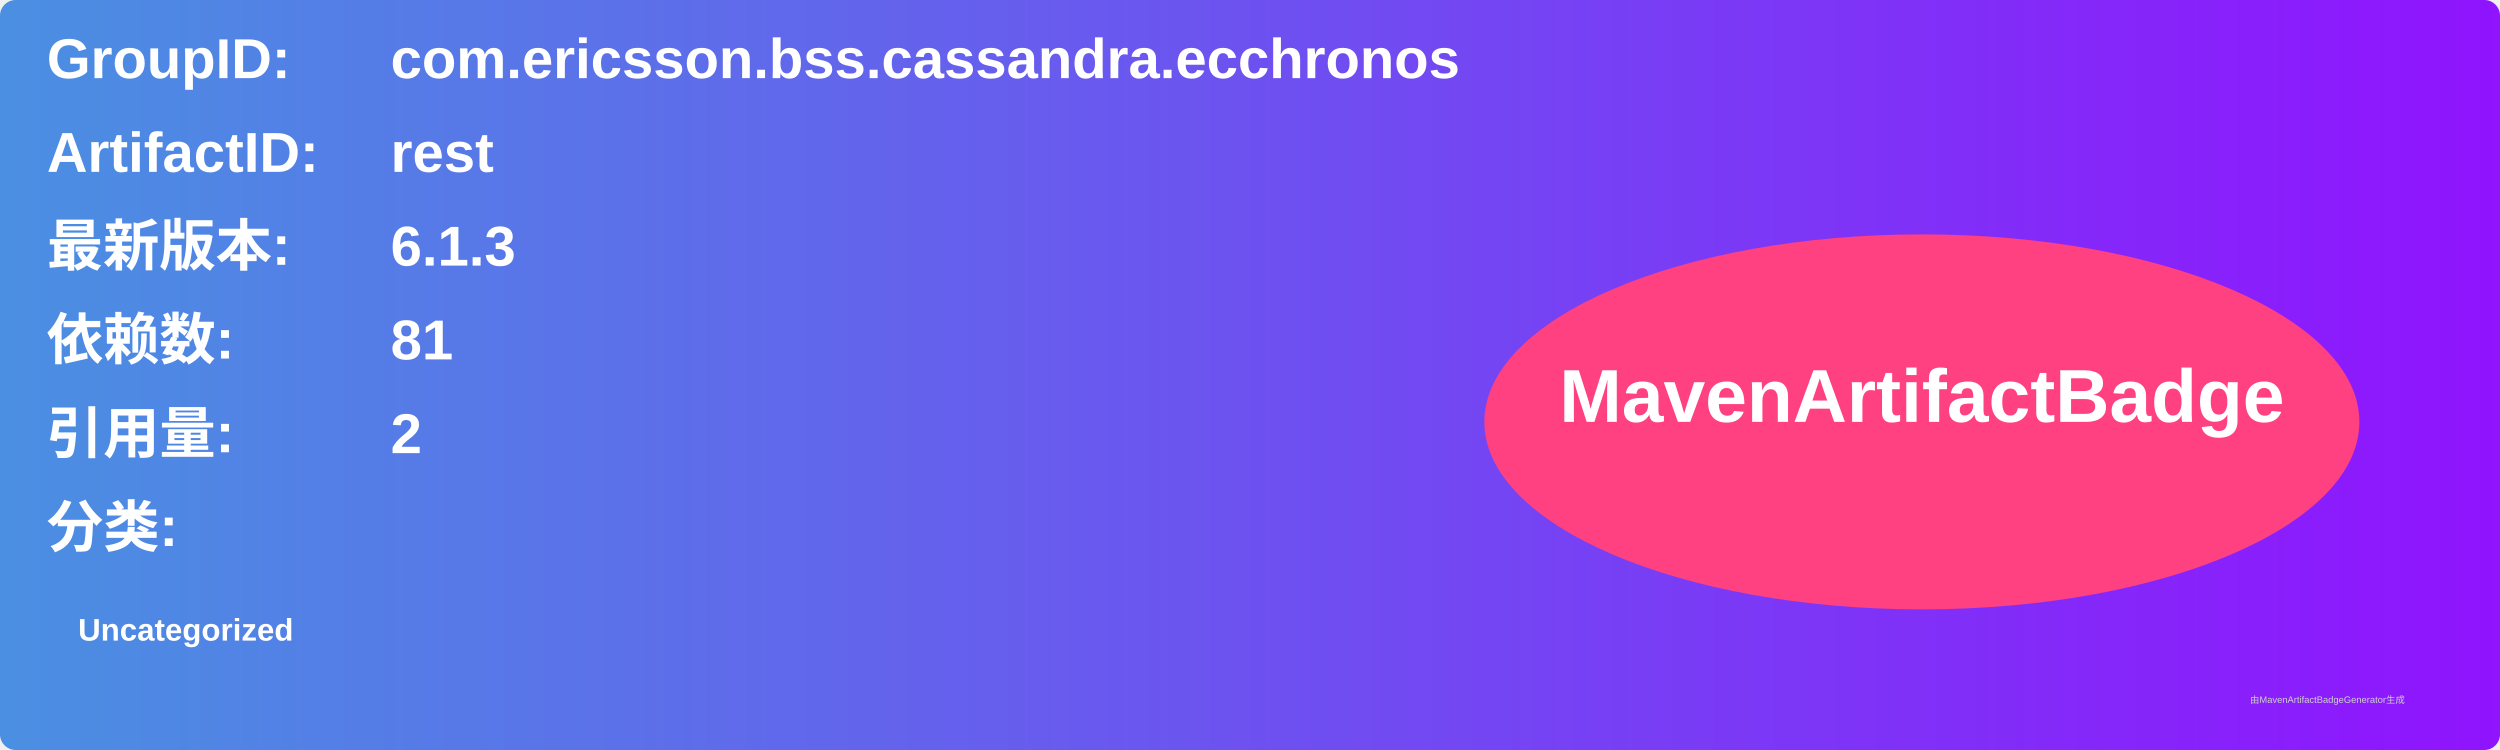
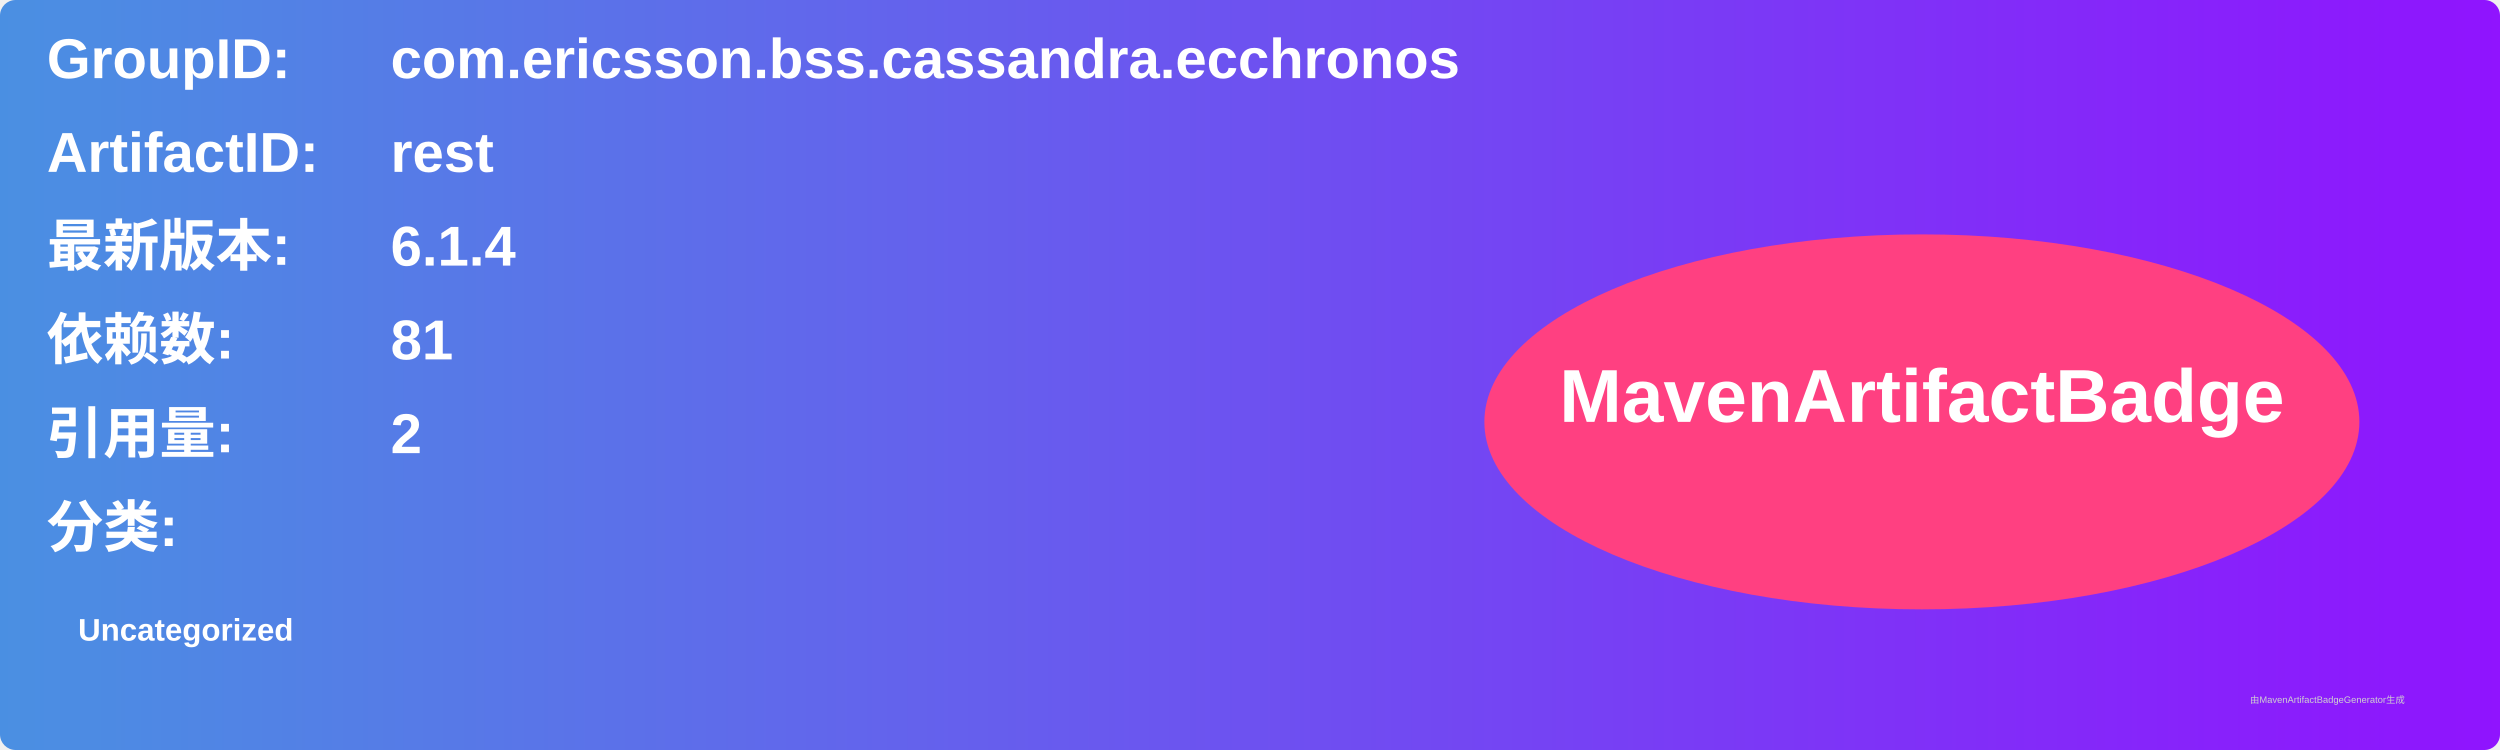
<svg xmlns="http://www.w3.org/2000/svg" width="800" height="240" viewBox="0 0 800 240">
  <linearGradient id="grad" x1="0%" y1="0%" x2="100%" y2="0%">
    <stop offset="0%" stop-color="#4a90e2" />
    <stop offset="100%" stop-color="#9013fe" />
  </linearGradient>
  <rect width="100%" height="100%" rx="5" ry="5" fill="url(#grad)" />
  <g transform="translate(15, 15)">
    <text x="0" y="10" font-family="Arial" font-size="18" fill="white" font-weight="bold" width="260">GroupID:</text>
    <text x="110" y="10" font-family="Arial" font-size="18" fill="white" font-weight="bold" width="460">com.ericsson.bss.cassandra.ecchronos</text>
    <text x="0" y="40" font-family="Arial" font-size="18" fill="white" font-weight="bold" width="260">ArtifactID:</text>
    <text x="110" y="40" font-family="Arial" font-size="18" fill="white" font-weight="bold" width="460">rest</text>
    <text x="0" y="70" font-family="Arial" font-size="18" fill="white" font-weight="bold">最新版本:</text>
    <text x="110" y="70" font-family="Arial" font-size="18" fill="white" font-weight="bold">
-       <tspan font-weight="bold">6.1.3</tspan>
+       <tspan font-weight="bold">6.1.4</tspan>
    </text>
    <text x="0" y="100" font-family="Arial" font-size="18" fill="white" font-weight="bold">依赖数: </text>
    <text x="110" y="100" font-family="Arial" font-size="18" fill="white">
      <tspan font-weight="bold">81</tspan>
    </text>
    <text x="0" y="130" font-family="Arial" font-size="18" fill="white" font-weight="bold">引用量: </text>
    <text x="110" y="130" font-family="Arial" font-size="18" fill="white">
      <tspan font-weight="bold">2</tspan>
    </text>
    <text x="0" y="160" font-family="Arial" font-size="18" fill="white" font-weight="bold">分类:</text>
    <text x="10" y="190" font-family="Arial" font-size="10" fill="white">
      <tspan font-weight="bold">Uncategorized</tspan>
    </text>
    <ellipse cx="600" cy="120" rx="140" ry="60" fill="#ff4081" />
    <text x="600" y="120" text-anchor="middle" font-family="Arial" font-size="24" fill="white" font-weight="bold">MavenArtifactBadge</text>
  </g>
  <text x="720" y="225" font-family="Arial" font-size="3" fill="#d0d0d0">由MavenArtifactBadgeGenerator生成</text>
</svg>
